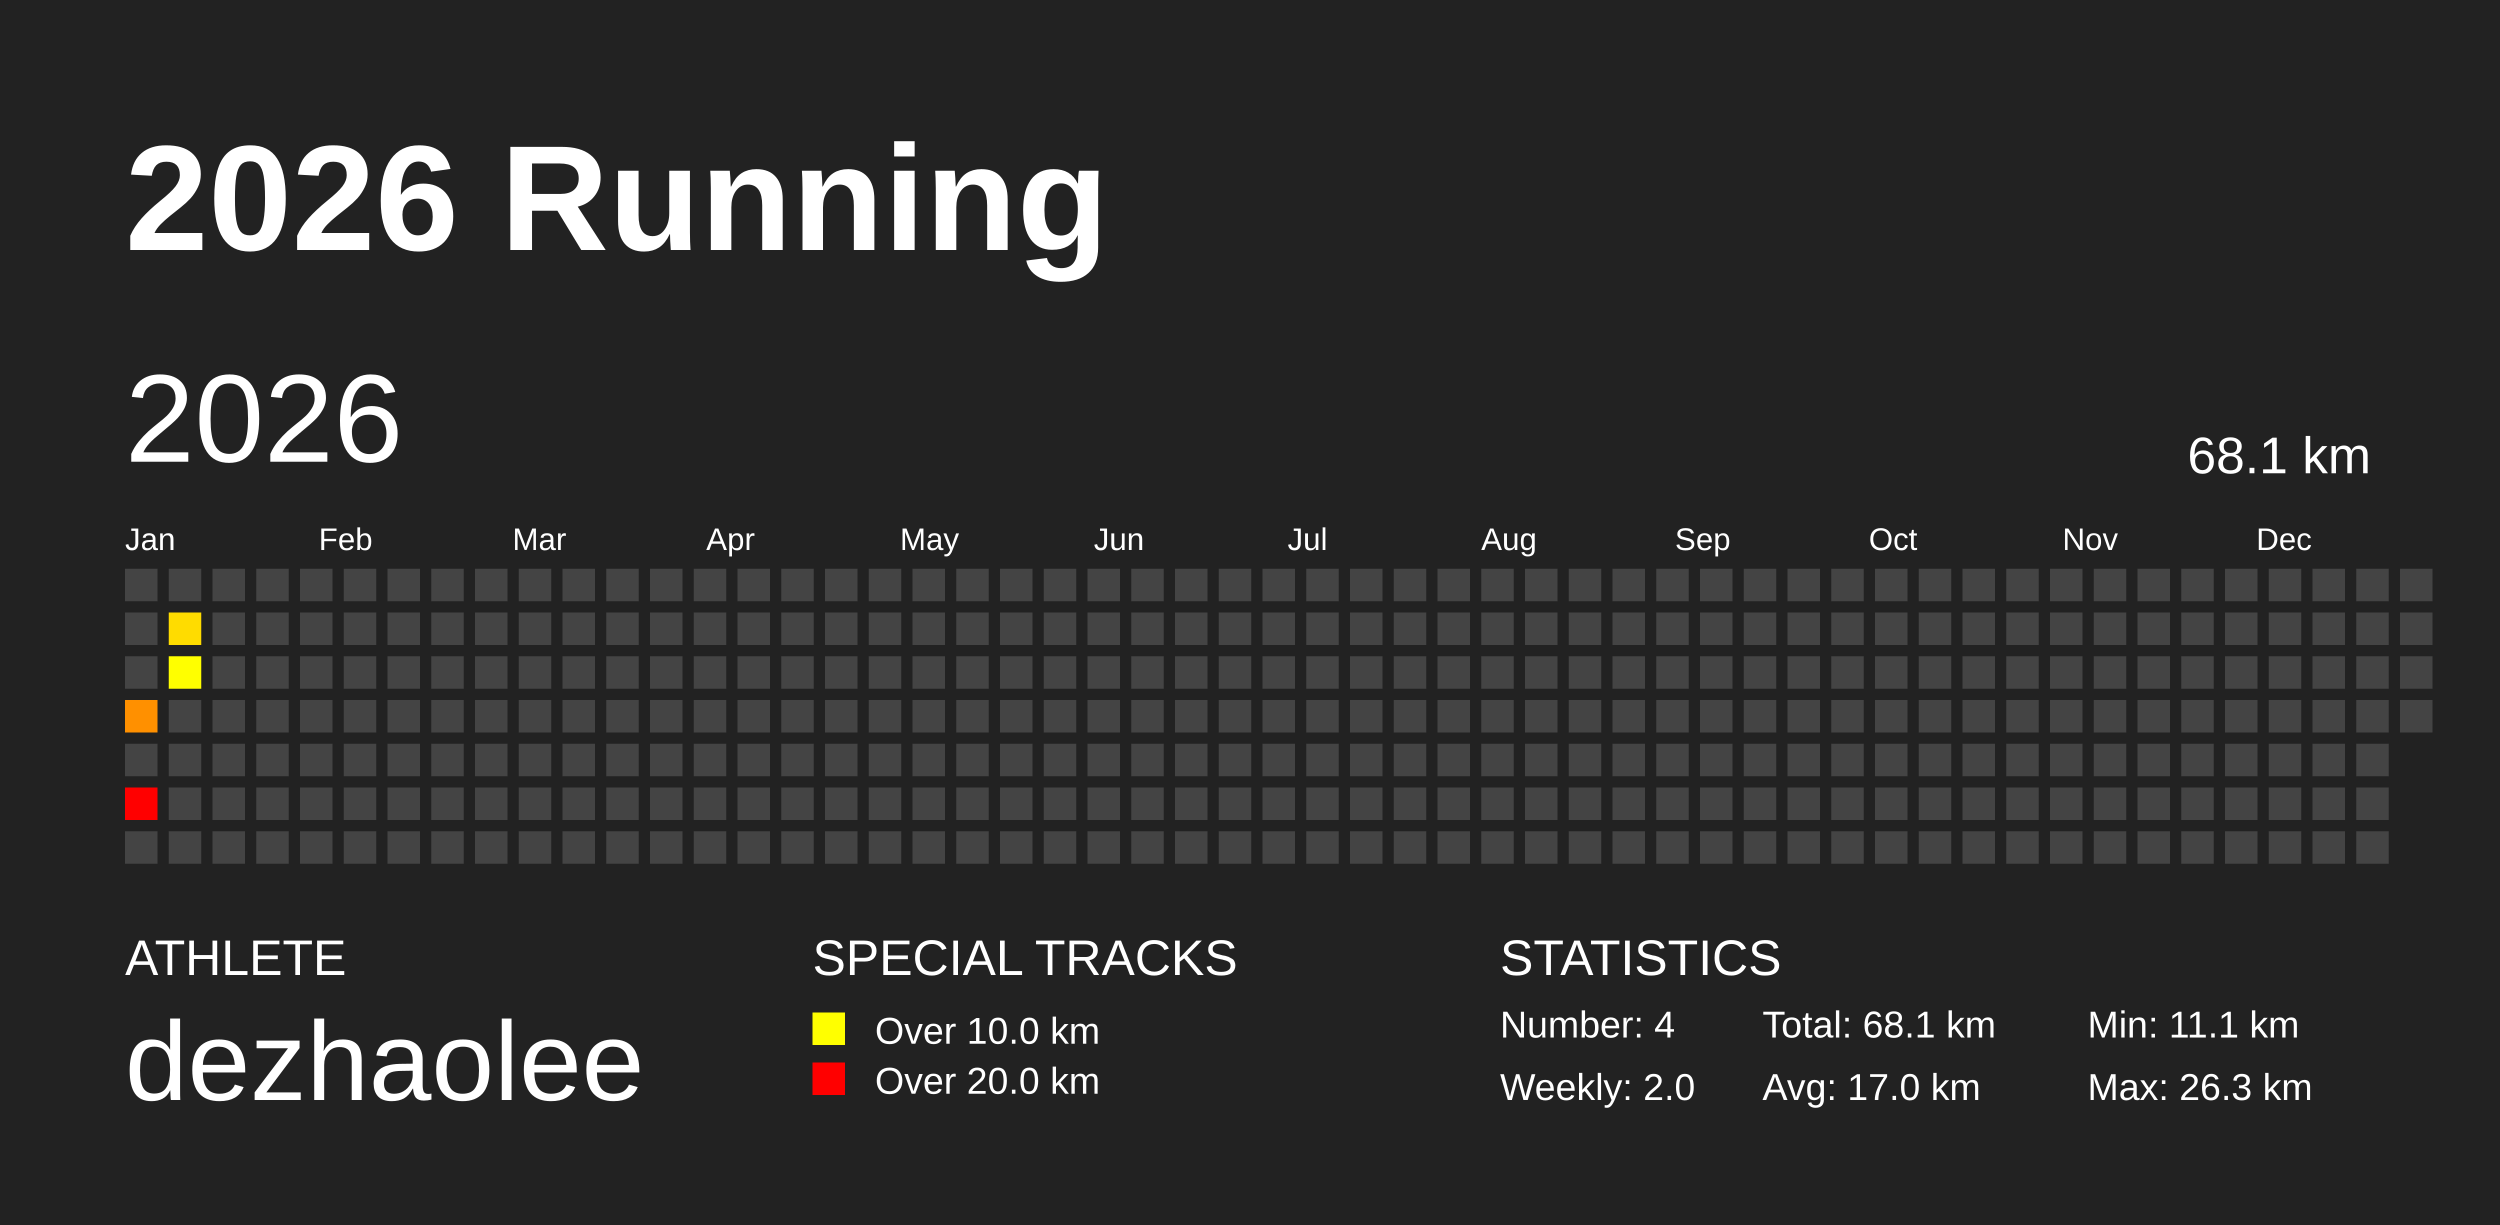
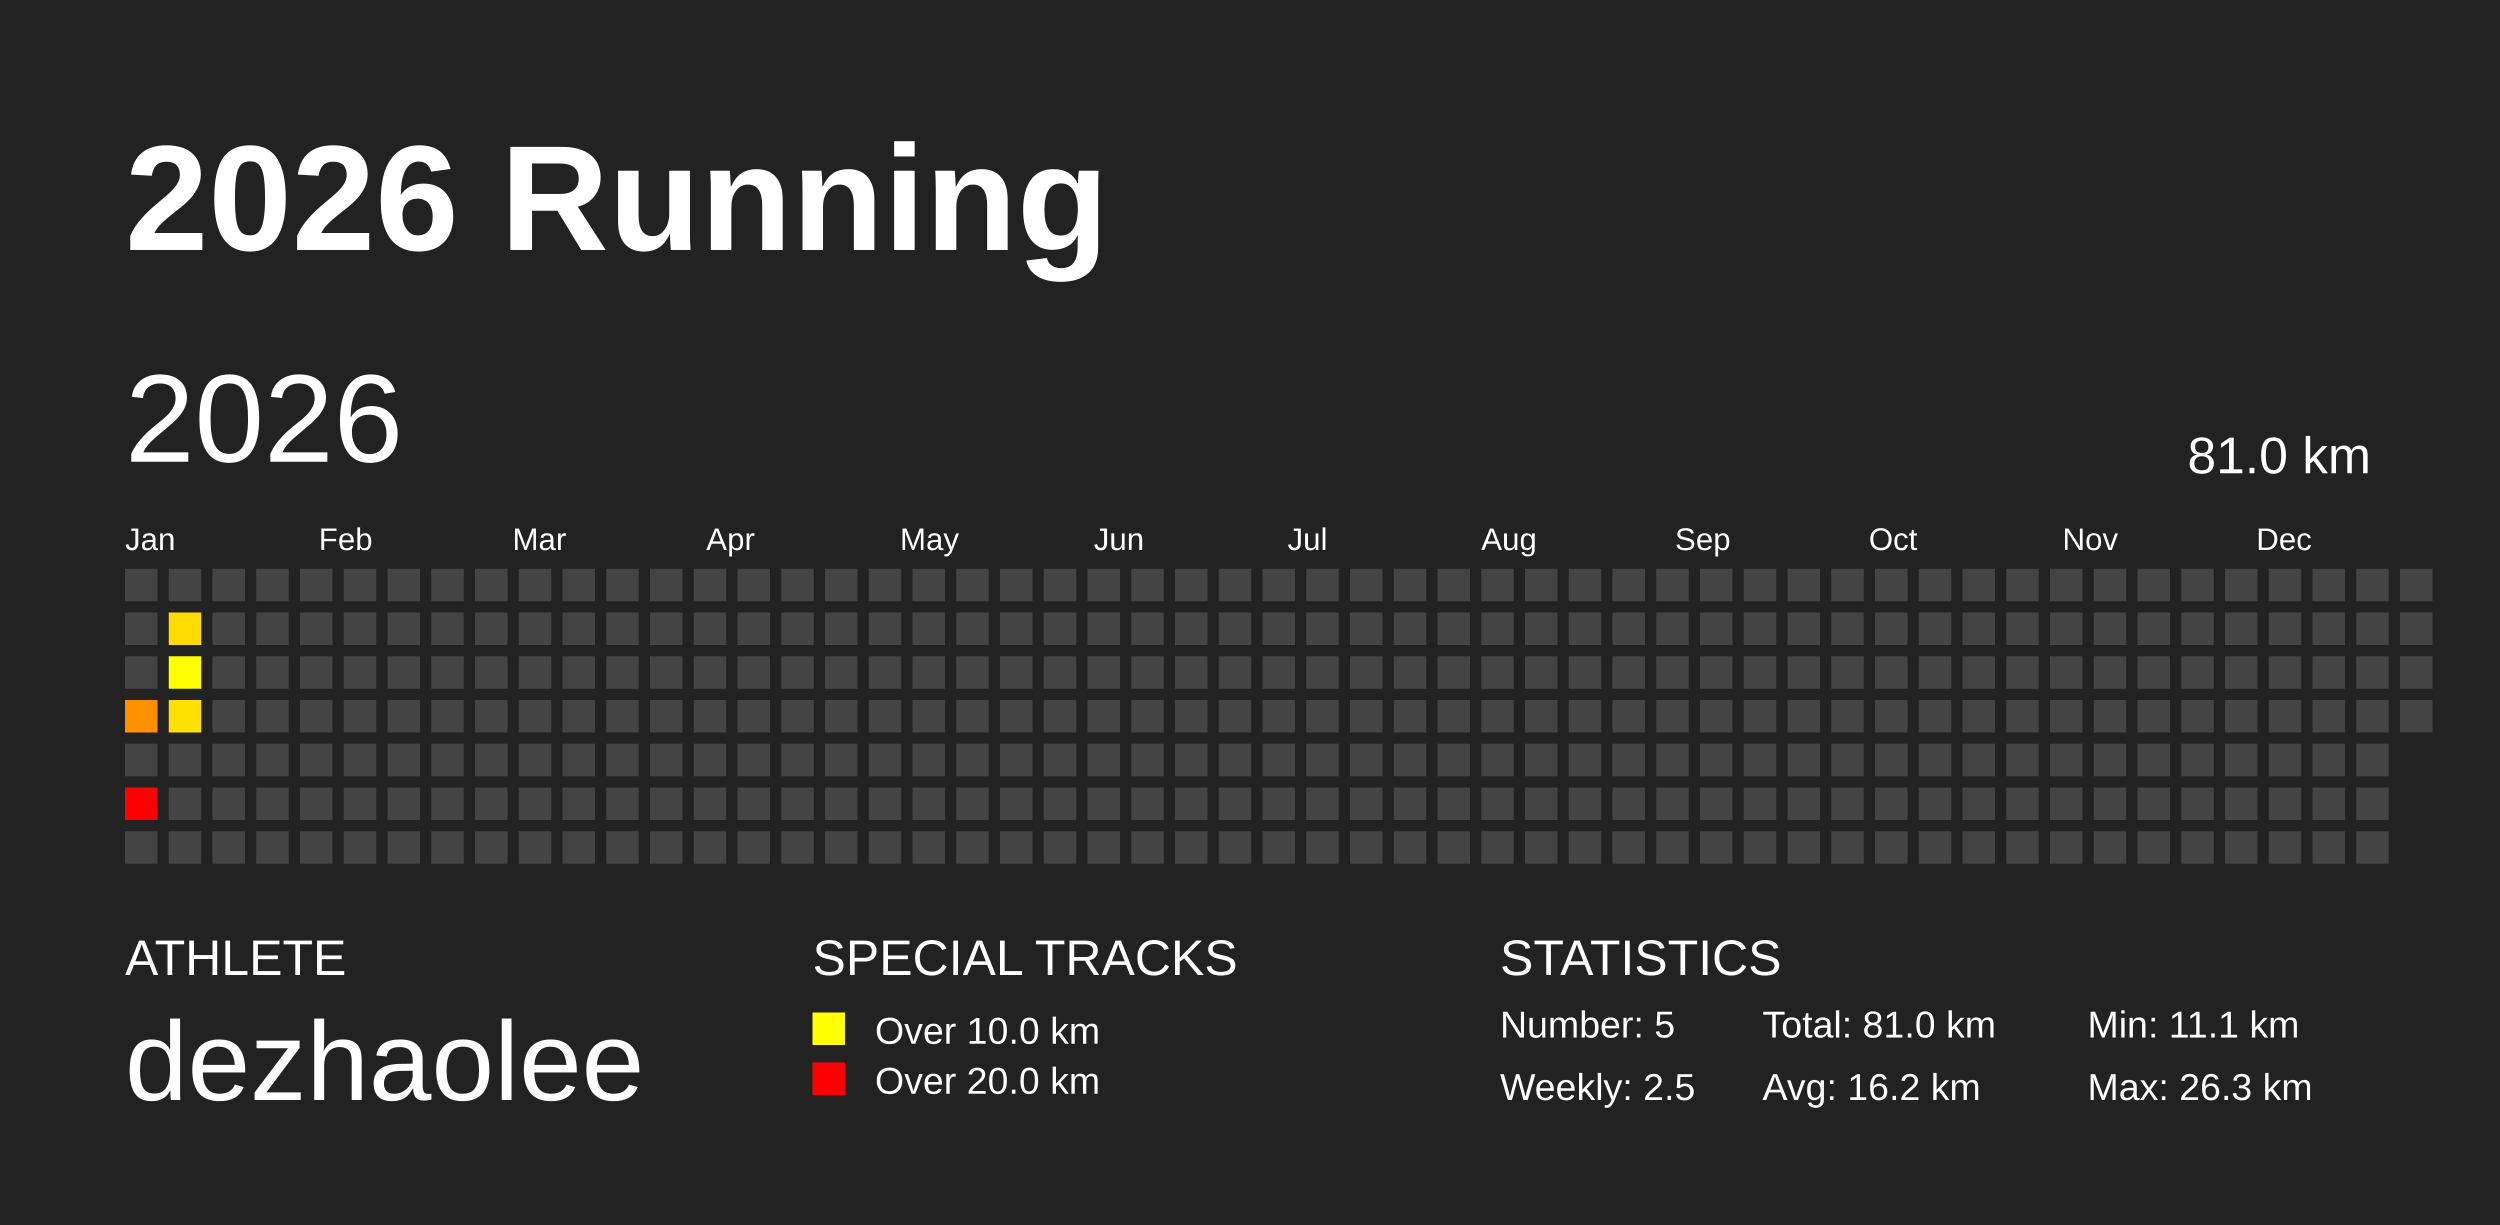
<svg xmlns="http://www.w3.org/2000/svg" baseProfile="full" height="98mm" version="1.1" viewBox="0,0,200,98" width="200mm">
  <defs />
  <rect fill="#222222" height="98" width="200" x="0" y="0" />
  <text fill="#FFFFFF" style="font-size:12px; font-family:Arial; font-weight:bold;" x="10" y="20">2026 Running</text>
  <text fill="#FFFFFF" style="font-size:4px; font-family:Arial" x="10" y="78">ATHLETE</text>
  <text fill="#FFFFFF" style="font-size:9px; font-family:Arial" x="10" y="88">dezhaolee</text>
  <text fill="#FFFFFF" style="font-size:4px; font-family:Arial" x="65" y="78">SPECIAL TRACKS</text>
  <rect fill="yellow" height="2.6" width="2.6" x="65" y="81" />
  <text fill="#FFFFFF" style="font-size:3px; font-family:Arial" x="70" y="83.5">Over 10.0 km</text>
  <rect fill="red" height="2.6" width="2.6" x="65" y="85" />
  <text fill="#FFFFFF" style="font-size:3px; font-family:Arial" x="70" y="87.5">Over 20.0 km</text>
  <text fill="#FFFFFF" style="font-size:4px; font-family:Arial" x="120" y="78">STATISTICS</text>
-   <text fill="#FFFFFF" style="font-size:3px; font-family:Arial" x="120" y="83">Number: 4</text>
-   <text fill="#FFFFFF" style="font-size:3px; font-family:Arial" x="120" y="88">Weekly: 2.0</text>
-   <text fill="#FFFFFF" style="font-size:3px; font-family:Arial" x="141" y="83">Total: 68.1 km</text>
-   <text fill="#FFFFFF" style="font-size:3px; font-family:Arial" x="141" y="88">Avg: 17.0 km</text>
+   <text fill="#FFFFFF" style="font-size:3px; font-family:Arial" x="120" y="83">Number: 5</text>
+   <text fill="#FFFFFF" style="font-size:3px; font-family:Arial" x="120" y="88">Weekly: 2.5</text>
+   <text fill="#FFFFFF" style="font-size:3px; font-family:Arial" x="141" y="83">Total: 81.0 km</text>
+   <text fill="#FFFFFF" style="font-size:3px; font-family:Arial" x="141" y="88">Avg: 16.2 km</text>
  <text fill="#FFFFFF" style="font-size:3px; font-family:Arial" x="167" y="83">Min: 11.1 km</text>
  <text fill="#FFFFFF" style="font-size:3px; font-family:Arial" x="167" y="88">Max: 26.3 km</text>
  <text dominant-baseline="hanging" fill="#FFFFFF" style="font-size:10.0px; font-family:Arial;" x="10" y="30">2026</text>
-   <text dominant-baseline="hanging" fill="#FFFFFF" style="font-size:4.125px; font-family:Arial;" x="175" y="35">68.1 km</text>
+   <text dominant-baseline="hanging" fill="#FFFFFF" style="font-size:4.125px; font-family:Arial;" x="175" y="35">81.0 km</text>
  <text fill="#FFFFFF" style="font-size:2.5px; font-family:Arial" x="10.0" y="44">Jan</text>
  <text fill="#FFFFFF" style="font-size:2.5px; font-family:Arial" x="25.5" y="44">Feb</text>
  <text fill="#FFFFFF" style="font-size:2.5px; font-family:Arial" x="41.0" y="44">Mar</text>
  <text fill="#FFFFFF" style="font-size:2.5px; font-family:Arial" x="56.5" y="44">Apr</text>
  <text fill="#FFFFFF" style="font-size:2.5px; font-family:Arial" x="72.0" y="44">May</text>
  <text fill="#FFFFFF" style="font-size:2.5px; font-family:Arial" x="87.5" y="44">Jun</text>
  <text fill="#FFFFFF" style="font-size:2.5px; font-family:Arial" x="103.0" y="44">Jul</text>
  <text fill="#FFFFFF" style="font-size:2.5px; font-family:Arial" x="118.5" y="44">Aug</text>
  <text fill="#FFFFFF" style="font-size:2.5px; font-family:Arial" x="134.0" y="44">Sep</text>
  <text fill="#FFFFFF" style="font-size:2.5px; font-family:Arial" x="149.5" y="44">Oct</text>
  <text fill="#FFFFFF" style="font-size:2.5px; font-family:Arial" x="165.0" y="44">Nov</text>
  <text fill="#FFFFFF" style="font-size:2.5px; font-family:Arial" x="180.5" y="44">Dec</text>
  <rect fill="#444444" height="2.6" width="2.6" x="10.0" y="45.5" />
  <rect fill="#444444" height="2.6" width="2.6" x="10.0" y="49.0" />
  <rect fill="#444444" height="2.6" width="2.6" x="10.0" y="52.5" />
  <rect fill="#ff9000" height="2.6" width="2.6" x="10.0" y="56.0" />
  <rect fill="#444444" height="2.6" width="2.6" x="10.0" y="59.5" />
  <rect fill="red" height="2.6" width="2.6" x="10.0" y="63.0" />
  <rect fill="#444444" height="2.6" width="2.6" x="10.0" y="66.5" />
  <rect fill="#444444" height="2.6" width="2.6" x="13.5" y="45.5" />
  <rect fill="#ffdc00" height="2.6" width="2.6" x="13.5" y="49.0" />
  <rect fill="#ffff00" height="2.6" width="2.6" x="13.5" y="52.5" />
-   <rect fill="#444444" height="2.6" width="2.6" x="13.5" y="56.0" />
+   <rect fill="#ffe100" height="2.6" width="2.6" x="13.5" y="56.0" />
  <rect fill="#444444" height="2.6" width="2.6" x="13.5" y="59.5" />
  <rect fill="#444444" height="2.6" width="2.6" x="13.5" y="63.0" />
  <rect fill="#444444" height="2.6" width="2.6" x="13.5" y="66.5" />
  <rect fill="#444444" height="2.6" width="2.6" x="17.0" y="45.5" />
  <rect fill="#444444" height="2.6" width="2.6" x="17.0" y="49.0" />
  <rect fill="#444444" height="2.6" width="2.6" x="17.0" y="52.5" />
  <rect fill="#444444" height="2.6" width="2.6" x="17.0" y="56.0" />
  <rect fill="#444444" height="2.6" width="2.6" x="17.0" y="59.5" />
  <rect fill="#444444" height="2.6" width="2.6" x="17.0" y="63.0" />
  <rect fill="#444444" height="2.6" width="2.6" x="17.0" y="66.5" />
  <rect fill="#444444" height="2.6" width="2.6" x="20.5" y="45.5" />
  <rect fill="#444444" height="2.6" width="2.6" x="20.5" y="49.0" />
  <rect fill="#444444" height="2.6" width="2.6" x="20.5" y="52.5" />
  <rect fill="#444444" height="2.6" width="2.6" x="20.5" y="56.0" />
  <rect fill="#444444" height="2.6" width="2.6" x="20.5" y="59.5" />
  <rect fill="#444444" height="2.6" width="2.6" x="20.5" y="63.0" />
  <rect fill="#444444" height="2.6" width="2.6" x="20.5" y="66.5" />
  <rect fill="#444444" height="2.6" width="2.6" x="24.0" y="45.5" />
  <rect fill="#444444" height="2.6" width="2.6" x="24.0" y="49.0" />
  <rect fill="#444444" height="2.6" width="2.6" x="24.0" y="52.5" />
  <rect fill="#444444" height="2.6" width="2.6" x="24.0" y="56.0" />
  <rect fill="#444444" height="2.6" width="2.6" x="24.0" y="59.5" />
  <rect fill="#444444" height="2.6" width="2.6" x="24.0" y="63.0" />
  <rect fill="#444444" height="2.6" width="2.6" x="24.0" y="66.5" />
  <rect fill="#444444" height="2.6" width="2.6" x="27.5" y="45.5" />
  <rect fill="#444444" height="2.6" width="2.6" x="27.5" y="49.0" />
  <rect fill="#444444" height="2.6" width="2.6" x="27.5" y="52.5" />
  <rect fill="#444444" height="2.6" width="2.6" x="27.5" y="56.0" />
  <rect fill="#444444" height="2.6" width="2.6" x="27.5" y="59.5" />
  <rect fill="#444444" height="2.6" width="2.6" x="27.5" y="63.0" />
  <rect fill="#444444" height="2.6" width="2.6" x="27.5" y="66.5" />
  <rect fill="#444444" height="2.6" width="2.6" x="31.0" y="45.5" />
  <rect fill="#444444" height="2.6" width="2.6" x="31.0" y="49.0" />
  <rect fill="#444444" height="2.6" width="2.6" x="31.0" y="52.5" />
  <rect fill="#444444" height="2.6" width="2.6" x="31.0" y="56.0" />
  <rect fill="#444444" height="2.6" width="2.6" x="31.0" y="59.5" />
  <rect fill="#444444" height="2.6" width="2.6" x="31.0" y="63.0" />
  <rect fill="#444444" height="2.6" width="2.6" x="31.0" y="66.5" />
  <rect fill="#444444" height="2.6" width="2.6" x="34.5" y="45.5" />
  <rect fill="#444444" height="2.6" width="2.6" x="34.5" y="49.0" />
  <rect fill="#444444" height="2.6" width="2.6" x="34.5" y="52.5" />
  <rect fill="#444444" height="2.6" width="2.6" x="34.5" y="56.0" />
  <rect fill="#444444" height="2.6" width="2.6" x="34.5" y="59.5" />
  <rect fill="#444444" height="2.6" width="2.6" x="34.5" y="63.0" />
  <rect fill="#444444" height="2.6" width="2.6" x="34.5" y="66.5" />
  <rect fill="#444444" height="2.6" width="2.6" x="38.0" y="45.5" />
  <rect fill="#444444" height="2.6" width="2.6" x="38.0" y="49.0" />
  <rect fill="#444444" height="2.6" width="2.6" x="38.0" y="52.5" />
  <rect fill="#444444" height="2.6" width="2.6" x="38.0" y="56.0" />
  <rect fill="#444444" height="2.6" width="2.6" x="38.0" y="59.5" />
  <rect fill="#444444" height="2.6" width="2.6" x="38.0" y="63.0" />
  <rect fill="#444444" height="2.6" width="2.6" x="38.0" y="66.5" />
  <rect fill="#444444" height="2.6" width="2.6" x="41.5" y="45.5" />
  <rect fill="#444444" height="2.6" width="2.6" x="41.5" y="49.0" />
  <rect fill="#444444" height="2.6" width="2.6" x="41.5" y="52.5" />
  <rect fill="#444444" height="2.6" width="2.6" x="41.5" y="56.0" />
  <rect fill="#444444" height="2.6" width="2.6" x="41.5" y="59.5" />
  <rect fill="#444444" height="2.6" width="2.6" x="41.5" y="63.0" />
  <rect fill="#444444" height="2.6" width="2.6" x="41.5" y="66.5" />
  <rect fill="#444444" height="2.6" width="2.6" x="45.0" y="45.5" />
  <rect fill="#444444" height="2.6" width="2.6" x="45.0" y="49.0" />
  <rect fill="#444444" height="2.6" width="2.6" x="45.0" y="52.5" />
  <rect fill="#444444" height="2.6" width="2.6" x="45.0" y="56.0" />
  <rect fill="#444444" height="2.6" width="2.6" x="45.0" y="59.5" />
  <rect fill="#444444" height="2.6" width="2.6" x="45.0" y="63.0" />
  <rect fill="#444444" height="2.6" width="2.6" x="45.0" y="66.5" />
  <rect fill="#444444" height="2.6" width="2.6" x="48.5" y="45.5" />
  <rect fill="#444444" height="2.6" width="2.6" x="48.5" y="49.0" />
  <rect fill="#444444" height="2.6" width="2.6" x="48.5" y="52.5" />
  <rect fill="#444444" height="2.6" width="2.6" x="48.5" y="56.0" />
  <rect fill="#444444" height="2.6" width="2.6" x="48.5" y="59.5" />
  <rect fill="#444444" height="2.6" width="2.6" x="48.5" y="63.0" />
  <rect fill="#444444" height="2.6" width="2.6" x="48.5" y="66.5" />
  <rect fill="#444444" height="2.6" width="2.6" x="52.0" y="45.5" />
  <rect fill="#444444" height="2.6" width="2.6" x="52.0" y="49.0" />
  <rect fill="#444444" height="2.6" width="2.6" x="52.0" y="52.5" />
  <rect fill="#444444" height="2.6" width="2.6" x="52.0" y="56.0" />
  <rect fill="#444444" height="2.6" width="2.6" x="52.0" y="59.5" />
  <rect fill="#444444" height="2.6" width="2.6" x="52.0" y="63.0" />
  <rect fill="#444444" height="2.6" width="2.6" x="52.0" y="66.5" />
  <rect fill="#444444" height="2.6" width="2.6" x="55.5" y="45.5" />
  <rect fill="#444444" height="2.6" width="2.6" x="55.5" y="49.0" />
  <rect fill="#444444" height="2.6" width="2.6" x="55.5" y="52.5" />
  <rect fill="#444444" height="2.6" width="2.6" x="55.5" y="56.0" />
  <rect fill="#444444" height="2.6" width="2.6" x="55.5" y="59.5" />
  <rect fill="#444444" height="2.6" width="2.6" x="55.5" y="63.0" />
  <rect fill="#444444" height="2.6" width="2.6" x="55.5" y="66.5" />
  <rect fill="#444444" height="2.6" width="2.6" x="59.0" y="45.5" />
  <rect fill="#444444" height="2.6" width="2.6" x="59.0" y="49.0" />
  <rect fill="#444444" height="2.6" width="2.6" x="59.0" y="52.5" />
  <rect fill="#444444" height="2.6" width="2.6" x="59.0" y="56.0" />
  <rect fill="#444444" height="2.6" width="2.6" x="59.0" y="59.5" />
  <rect fill="#444444" height="2.6" width="2.6" x="59.0" y="63.0" />
  <rect fill="#444444" height="2.6" width="2.6" x="59.0" y="66.5" />
  <rect fill="#444444" height="2.6" width="2.6" x="62.5" y="45.5" />
  <rect fill="#444444" height="2.6" width="2.6" x="62.5" y="49.0" />
  <rect fill="#444444" height="2.6" width="2.6" x="62.5" y="52.5" />
  <rect fill="#444444" height="2.6" width="2.6" x="62.5" y="56.0" />
  <rect fill="#444444" height="2.6" width="2.6" x="62.5" y="59.5" />
  <rect fill="#444444" height="2.6" width="2.6" x="62.5" y="63.0" />
  <rect fill="#444444" height="2.6" width="2.6" x="62.5" y="66.5" />
  <rect fill="#444444" height="2.6" width="2.6" x="66.0" y="45.5" />
  <rect fill="#444444" height="2.6" width="2.6" x="66.0" y="49.0" />
  <rect fill="#444444" height="2.6" width="2.6" x="66.0" y="52.5" />
  <rect fill="#444444" height="2.6" width="2.6" x="66.0" y="56.0" />
  <rect fill="#444444" height="2.6" width="2.6" x="66.0" y="59.5" />
  <rect fill="#444444" height="2.6" width="2.6" x="66.0" y="63.0" />
  <rect fill="#444444" height="2.6" width="2.6" x="66.0" y="66.5" />
  <rect fill="#444444" height="2.6" width="2.6" x="69.5" y="45.5" />
  <rect fill="#444444" height="2.6" width="2.6" x="69.5" y="49.0" />
  <rect fill="#444444" height="2.6" width="2.6" x="69.5" y="52.5" />
  <rect fill="#444444" height="2.6" width="2.6" x="69.5" y="56.0" />
  <rect fill="#444444" height="2.6" width="2.6" x="69.5" y="59.5" />
  <rect fill="#444444" height="2.6" width="2.6" x="69.5" y="63.0" />
  <rect fill="#444444" height="2.6" width="2.6" x="69.5" y="66.5" />
  <rect fill="#444444" height="2.6" width="2.6" x="73.0" y="45.5" />
  <rect fill="#444444" height="2.6" width="2.6" x="73.0" y="49.0" />
  <rect fill="#444444" height="2.6" width="2.6" x="73.0" y="52.5" />
  <rect fill="#444444" height="2.6" width="2.6" x="73.0" y="56.0" />
  <rect fill="#444444" height="2.6" width="2.6" x="73.0" y="59.5" />
  <rect fill="#444444" height="2.6" width="2.6" x="73.0" y="63.0" />
  <rect fill="#444444" height="2.6" width="2.6" x="73.0" y="66.5" />
  <rect fill="#444444" height="2.6" width="2.6" x="76.5" y="45.5" />
  <rect fill="#444444" height="2.6" width="2.6" x="76.5" y="49.0" />
  <rect fill="#444444" height="2.6" width="2.6" x="76.5" y="52.5" />
  <rect fill="#444444" height="2.6" width="2.6" x="76.5" y="56.0" />
  <rect fill="#444444" height="2.6" width="2.6" x="76.5" y="59.5" />
  <rect fill="#444444" height="2.6" width="2.6" x="76.5" y="63.0" />
  <rect fill="#444444" height="2.6" width="2.6" x="76.5" y="66.5" />
  <rect fill="#444444" height="2.6" width="2.6" x="80.0" y="45.5" />
  <rect fill="#444444" height="2.6" width="2.6" x="80.0" y="49.0" />
  <rect fill="#444444" height="2.6" width="2.6" x="80.0" y="52.5" />
  <rect fill="#444444" height="2.6" width="2.6" x="80.0" y="56.0" />
  <rect fill="#444444" height="2.6" width="2.6" x="80.0" y="59.5" />
  <rect fill="#444444" height="2.6" width="2.6" x="80.0" y="63.0" />
  <rect fill="#444444" height="2.6" width="2.6" x="80.0" y="66.5" />
  <rect fill="#444444" height="2.6" width="2.6" x="83.5" y="45.5" />
  <rect fill="#444444" height="2.6" width="2.6" x="83.5" y="49.0" />
  <rect fill="#444444" height="2.6" width="2.6" x="83.5" y="52.5" />
  <rect fill="#444444" height="2.6" width="2.6" x="83.5" y="56.0" />
  <rect fill="#444444" height="2.6" width="2.6" x="83.5" y="59.5" />
  <rect fill="#444444" height="2.6" width="2.6" x="83.5" y="63.0" />
  <rect fill="#444444" height="2.6" width="2.6" x="83.5" y="66.5" />
  <rect fill="#444444" height="2.6" width="2.6" x="87.0" y="45.5" />
  <rect fill="#444444" height="2.6" width="2.6" x="87.0" y="49.0" />
  <rect fill="#444444" height="2.6" width="2.6" x="87.0" y="52.5" />
  <rect fill="#444444" height="2.6" width="2.6" x="87.0" y="56.0" />
  <rect fill="#444444" height="2.6" width="2.6" x="87.0" y="59.5" />
  <rect fill="#444444" height="2.6" width="2.6" x="87.0" y="63.0" />
  <rect fill="#444444" height="2.6" width="2.6" x="87.0" y="66.5" />
  <rect fill="#444444" height="2.6" width="2.6" x="90.5" y="45.5" />
  <rect fill="#444444" height="2.6" width="2.6" x="90.5" y="49.0" />
  <rect fill="#444444" height="2.6" width="2.6" x="90.5" y="52.5" />
  <rect fill="#444444" height="2.6" width="2.6" x="90.5" y="56.0" />
  <rect fill="#444444" height="2.6" width="2.6" x="90.5" y="59.5" />
  <rect fill="#444444" height="2.6" width="2.6" x="90.5" y="63.0" />
  <rect fill="#444444" height="2.6" width="2.6" x="90.5" y="66.5" />
  <rect fill="#444444" height="2.6" width="2.6" x="94.0" y="45.5" />
  <rect fill="#444444" height="2.6" width="2.6" x="94.0" y="49.0" />
  <rect fill="#444444" height="2.6" width="2.6" x="94.0" y="52.5" />
  <rect fill="#444444" height="2.6" width="2.6" x="94.0" y="56.0" />
  <rect fill="#444444" height="2.6" width="2.6" x="94.0" y="59.5" />
  <rect fill="#444444" height="2.6" width="2.6" x="94.0" y="63.0" />
  <rect fill="#444444" height="2.6" width="2.6" x="94.0" y="66.5" />
  <rect fill="#444444" height="2.6" width="2.6" x="97.5" y="45.5" />
  <rect fill="#444444" height="2.6" width="2.6" x="97.5" y="49.0" />
  <rect fill="#444444" height="2.6" width="2.6" x="97.5" y="52.5" />
  <rect fill="#444444" height="2.6" width="2.6" x="97.5" y="56.0" />
  <rect fill="#444444" height="2.6" width="2.6" x="97.5" y="59.5" />
  <rect fill="#444444" height="2.6" width="2.6" x="97.5" y="63.0" />
  <rect fill="#444444" height="2.6" width="2.6" x="97.5" y="66.5" />
  <rect fill="#444444" height="2.6" width="2.6" x="101.0" y="45.5" />
  <rect fill="#444444" height="2.6" width="2.6" x="101.0" y="49.0" />
  <rect fill="#444444" height="2.6" width="2.6" x="101.0" y="52.5" />
  <rect fill="#444444" height="2.6" width="2.6" x="101.0" y="56.0" />
  <rect fill="#444444" height="2.6" width="2.6" x="101.0" y="59.5" />
  <rect fill="#444444" height="2.6" width="2.6" x="101.0" y="63.0" />
  <rect fill="#444444" height="2.6" width="2.6" x="101.0" y="66.5" />
  <rect fill="#444444" height="2.6" width="2.6" x="104.5" y="45.5" />
  <rect fill="#444444" height="2.6" width="2.6" x="104.5" y="49.0" />
  <rect fill="#444444" height="2.6" width="2.6" x="104.5" y="52.5" />
  <rect fill="#444444" height="2.6" width="2.6" x="104.5" y="56.0" />
  <rect fill="#444444" height="2.6" width="2.6" x="104.5" y="59.5" />
  <rect fill="#444444" height="2.6" width="2.6" x="104.5" y="63.0" />
  <rect fill="#444444" height="2.6" width="2.6" x="104.5" y="66.5" />
  <rect fill="#444444" height="2.6" width="2.6" x="108.0" y="45.5" />
  <rect fill="#444444" height="2.6" width="2.6" x="108.0" y="49.0" />
  <rect fill="#444444" height="2.6" width="2.6" x="108.0" y="52.5" />
  <rect fill="#444444" height="2.6" width="2.6" x="108.0" y="56.0" />
  <rect fill="#444444" height="2.6" width="2.6" x="108.0" y="59.5" />
  <rect fill="#444444" height="2.6" width="2.6" x="108.0" y="63.0" />
  <rect fill="#444444" height="2.6" width="2.6" x="108.0" y="66.5" />
  <rect fill="#444444" height="2.6" width="2.6" x="111.5" y="45.5" />
  <rect fill="#444444" height="2.6" width="2.6" x="111.5" y="49.0" />
  <rect fill="#444444" height="2.6" width="2.6" x="111.5" y="52.5" />
  <rect fill="#444444" height="2.6" width="2.6" x="111.5" y="56.0" />
  <rect fill="#444444" height="2.6" width="2.6" x="111.5" y="59.5" />
  <rect fill="#444444" height="2.6" width="2.6" x="111.5" y="63.0" />
  <rect fill="#444444" height="2.6" width="2.6" x="111.5" y="66.5" />
  <rect fill="#444444" height="2.6" width="2.6" x="115.0" y="45.5" />
  <rect fill="#444444" height="2.6" width="2.6" x="115.0" y="49.0" />
  <rect fill="#444444" height="2.6" width="2.6" x="115.0" y="52.5" />
  <rect fill="#444444" height="2.6" width="2.6" x="115.0" y="56.0" />
  <rect fill="#444444" height="2.6" width="2.6" x="115.0" y="59.5" />
  <rect fill="#444444" height="2.6" width="2.6" x="115.0" y="63.0" />
  <rect fill="#444444" height="2.6" width="2.6" x="115.0" y="66.5" />
  <rect fill="#444444" height="2.6" width="2.6" x="118.5" y="45.5" />
  <rect fill="#444444" height="2.6" width="2.6" x="118.5" y="49.0" />
  <rect fill="#444444" height="2.6" width="2.6" x="118.5" y="52.5" />
  <rect fill="#444444" height="2.6" width="2.6" x="118.5" y="56.0" />
  <rect fill="#444444" height="2.6" width="2.6" x="118.5" y="59.5" />
  <rect fill="#444444" height="2.6" width="2.6" x="118.5" y="63.0" />
  <rect fill="#444444" height="2.6" width="2.6" x="118.5" y="66.5" />
  <rect fill="#444444" height="2.6" width="2.6" x="122.0" y="45.5" />
  <rect fill="#444444" height="2.6" width="2.6" x="122.0" y="49.0" />
  <rect fill="#444444" height="2.6" width="2.6" x="122.0" y="52.5" />
  <rect fill="#444444" height="2.6" width="2.6" x="122.0" y="56.0" />
  <rect fill="#444444" height="2.6" width="2.6" x="122.0" y="59.5" />
  <rect fill="#444444" height="2.6" width="2.6" x="122.0" y="63.0" />
  <rect fill="#444444" height="2.6" width="2.6" x="122.0" y="66.5" />
  <rect fill="#444444" height="2.6" width="2.6" x="125.5" y="45.5" />
  <rect fill="#444444" height="2.6" width="2.6" x="125.5" y="49.0" />
  <rect fill="#444444" height="2.6" width="2.6" x="125.5" y="52.5" />
  <rect fill="#444444" height="2.6" width="2.6" x="125.5" y="56.0" />
  <rect fill="#444444" height="2.6" width="2.6" x="125.5" y="59.5" />
  <rect fill="#444444" height="2.6" width="2.6" x="125.5" y="63.0" />
  <rect fill="#444444" height="2.6" width="2.6" x="125.5" y="66.5" />
  <rect fill="#444444" height="2.6" width="2.6" x="129.0" y="45.5" />
  <rect fill="#444444" height="2.6" width="2.6" x="129.0" y="49.0" />
  <rect fill="#444444" height="2.6" width="2.6" x="129.0" y="52.5" />
  <rect fill="#444444" height="2.6" width="2.6" x="129.0" y="56.0" />
  <rect fill="#444444" height="2.6" width="2.6" x="129.0" y="59.5" />
  <rect fill="#444444" height="2.6" width="2.6" x="129.0" y="63.0" />
  <rect fill="#444444" height="2.6" width="2.6" x="129.0" y="66.5" />
  <rect fill="#444444" height="2.6" width="2.6" x="132.5" y="45.5" />
  <rect fill="#444444" height="2.6" width="2.6" x="132.5" y="49.0" />
  <rect fill="#444444" height="2.6" width="2.6" x="132.5" y="52.5" />
  <rect fill="#444444" height="2.6" width="2.6" x="132.5" y="56.0" />
  <rect fill="#444444" height="2.6" width="2.6" x="132.5" y="59.5" />
  <rect fill="#444444" height="2.6" width="2.6" x="132.5" y="63.0" />
  <rect fill="#444444" height="2.6" width="2.6" x="132.5" y="66.5" />
  <rect fill="#444444" height="2.6" width="2.6" x="136.0" y="45.5" />
  <rect fill="#444444" height="2.6" width="2.6" x="136.0" y="49.0" />
  <rect fill="#444444" height="2.6" width="2.6" x="136.0" y="52.5" />
  <rect fill="#444444" height="2.6" width="2.6" x="136.0" y="56.0" />
  <rect fill="#444444" height="2.6" width="2.6" x="136.0" y="59.5" />
  <rect fill="#444444" height="2.6" width="2.6" x="136.0" y="63.0" />
  <rect fill="#444444" height="2.6" width="2.6" x="136.0" y="66.5" />
  <rect fill="#444444" height="2.6" width="2.6" x="139.5" y="45.5" />
  <rect fill="#444444" height="2.6" width="2.6" x="139.5" y="49.0" />
  <rect fill="#444444" height="2.6" width="2.6" x="139.5" y="52.5" />
  <rect fill="#444444" height="2.6" width="2.6" x="139.5" y="56.0" />
  <rect fill="#444444" height="2.6" width="2.6" x="139.5" y="59.5" />
  <rect fill="#444444" height="2.6" width="2.6" x="139.5" y="63.0" />
  <rect fill="#444444" height="2.6" width="2.6" x="139.5" y="66.5" />
  <rect fill="#444444" height="2.6" width="2.6" x="143.0" y="45.5" />
  <rect fill="#444444" height="2.6" width="2.6" x="143.0" y="49.0" />
  <rect fill="#444444" height="2.6" width="2.6" x="143.0" y="52.5" />
  <rect fill="#444444" height="2.6" width="2.6" x="143.0" y="56.0" />
  <rect fill="#444444" height="2.6" width="2.6" x="143.0" y="59.5" />
  <rect fill="#444444" height="2.6" width="2.6" x="143.0" y="63.0" />
  <rect fill="#444444" height="2.6" width="2.6" x="143.0" y="66.5" />
  <rect fill="#444444" height="2.6" width="2.6" x="146.5" y="45.5" />
  <rect fill="#444444" height="2.6" width="2.6" x="146.5" y="49.0" />
  <rect fill="#444444" height="2.6" width="2.6" x="146.5" y="52.5" />
  <rect fill="#444444" height="2.6" width="2.6" x="146.5" y="56.0" />
  <rect fill="#444444" height="2.6" width="2.6" x="146.5" y="59.5" />
  <rect fill="#444444" height="2.6" width="2.6" x="146.5" y="63.0" />
  <rect fill="#444444" height="2.6" width="2.6" x="146.5" y="66.5" />
  <rect fill="#444444" height="2.6" width="2.6" x="150.0" y="45.5" />
  <rect fill="#444444" height="2.6" width="2.6" x="150.0" y="49.0" />
  <rect fill="#444444" height="2.6" width="2.6" x="150.0" y="52.5" />
  <rect fill="#444444" height="2.6" width="2.6" x="150.0" y="56.0" />
  <rect fill="#444444" height="2.6" width="2.6" x="150.0" y="59.5" />
  <rect fill="#444444" height="2.6" width="2.6" x="150.0" y="63.0" />
  <rect fill="#444444" height="2.6" width="2.6" x="150.0" y="66.5" />
  <rect fill="#444444" height="2.6" width="2.6" x="153.5" y="45.5" />
  <rect fill="#444444" height="2.6" width="2.6" x="153.5" y="49.0" />
  <rect fill="#444444" height="2.6" width="2.6" x="153.5" y="52.5" />
  <rect fill="#444444" height="2.6" width="2.6" x="153.5" y="56.0" />
  <rect fill="#444444" height="2.6" width="2.6" x="153.5" y="59.5" />
  <rect fill="#444444" height="2.6" width="2.6" x="153.5" y="63.0" />
  <rect fill="#444444" height="2.6" width="2.6" x="153.5" y="66.5" />
  <rect fill="#444444" height="2.6" width="2.6" x="157.0" y="45.5" />
  <rect fill="#444444" height="2.6" width="2.6" x="157.0" y="49.0" />
  <rect fill="#444444" height="2.6" width="2.6" x="157.0" y="52.5" />
  <rect fill="#444444" height="2.6" width="2.6" x="157.0" y="56.0" />
  <rect fill="#444444" height="2.6" width="2.6" x="157.0" y="59.5" />
  <rect fill="#444444" height="2.6" width="2.6" x="157.0" y="63.0" />
  <rect fill="#444444" height="2.6" width="2.6" x="157.0" y="66.5" />
  <rect fill="#444444" height="2.6" width="2.6" x="160.5" y="45.5" />
  <rect fill="#444444" height="2.6" width="2.6" x="160.5" y="49.0" />
  <rect fill="#444444" height="2.6" width="2.6" x="160.5" y="52.5" />
  <rect fill="#444444" height="2.6" width="2.6" x="160.5" y="56.0" />
  <rect fill="#444444" height="2.6" width="2.6" x="160.5" y="59.5" />
  <rect fill="#444444" height="2.6" width="2.6" x="160.5" y="63.0" />
  <rect fill="#444444" height="2.6" width="2.6" x="160.5" y="66.5" />
  <rect fill="#444444" height="2.6" width="2.6" x="164.0" y="45.5" />
  <rect fill="#444444" height="2.6" width="2.6" x="164.0" y="49.0" />
  <rect fill="#444444" height="2.6" width="2.6" x="164.0" y="52.5" />
  <rect fill="#444444" height="2.6" width="2.6" x="164.0" y="56.0" />
  <rect fill="#444444" height="2.6" width="2.6" x="164.0" y="59.5" />
  <rect fill="#444444" height="2.6" width="2.6" x="164.0" y="63.0" />
  <rect fill="#444444" height="2.6" width="2.6" x="164.0" y="66.5" />
  <rect fill="#444444" height="2.6" width="2.6" x="167.5" y="45.5" />
  <rect fill="#444444" height="2.6" width="2.6" x="167.5" y="49.0" />
  <rect fill="#444444" height="2.6" width="2.6" x="167.5" y="52.5" />
  <rect fill="#444444" height="2.6" width="2.6" x="167.5" y="56.0" />
  <rect fill="#444444" height="2.6" width="2.6" x="167.5" y="59.5" />
  <rect fill="#444444" height="2.6" width="2.6" x="167.5" y="63.0" />
  <rect fill="#444444" height="2.6" width="2.6" x="167.5" y="66.5" />
  <rect fill="#444444" height="2.6" width="2.6" x="171.0" y="45.5" />
  <rect fill="#444444" height="2.6" width="2.6" x="171.0" y="49.0" />
  <rect fill="#444444" height="2.6" width="2.6" x="171.0" y="52.5" />
  <rect fill="#444444" height="2.6" width="2.6" x="171.0" y="56.0" />
  <rect fill="#444444" height="2.6" width="2.6" x="171.0" y="59.5" />
  <rect fill="#444444" height="2.6" width="2.6" x="171.0" y="63.0" />
  <rect fill="#444444" height="2.6" width="2.6" x="171.0" y="66.5" />
  <rect fill="#444444" height="2.6" width="2.6" x="174.5" y="45.5" />
  <rect fill="#444444" height="2.6" width="2.6" x="174.5" y="49.0" />
  <rect fill="#444444" height="2.6" width="2.6" x="174.5" y="52.5" />
  <rect fill="#444444" height="2.6" width="2.6" x="174.5" y="56.0" />
  <rect fill="#444444" height="2.6" width="2.6" x="174.5" y="59.5" />
  <rect fill="#444444" height="2.6" width="2.6" x="174.5" y="63.0" />
  <rect fill="#444444" height="2.6" width="2.6" x="174.5" y="66.5" />
  <rect fill="#444444" height="2.6" width="2.6" x="178.0" y="45.5" />
  <rect fill="#444444" height="2.6" width="2.6" x="178.0" y="49.0" />
  <rect fill="#444444" height="2.6" width="2.6" x="178.0" y="52.5" />
  <rect fill="#444444" height="2.6" width="2.6" x="178.0" y="56.0" />
  <rect fill="#444444" height="2.6" width="2.6" x="178.0" y="59.5" />
  <rect fill="#444444" height="2.6" width="2.6" x="178.0" y="63.0" />
  <rect fill="#444444" height="2.6" width="2.6" x="178.0" y="66.5" />
  <rect fill="#444444" height="2.6" width="2.6" x="181.5" y="45.5" />
  <rect fill="#444444" height="2.6" width="2.6" x="181.5" y="49.0" />
  <rect fill="#444444" height="2.6" width="2.6" x="181.5" y="52.5" />
  <rect fill="#444444" height="2.6" width="2.6" x="181.5" y="56.0" />
  <rect fill="#444444" height="2.6" width="2.6" x="181.5" y="59.5" />
  <rect fill="#444444" height="2.6" width="2.6" x="181.5" y="63.0" />
  <rect fill="#444444" height="2.6" width="2.6" x="181.5" y="66.5" />
  <rect fill="#444444" height="2.6" width="2.6" x="185.0" y="45.5" />
  <rect fill="#444444" height="2.6" width="2.6" x="185.0" y="49.0" />
  <rect fill="#444444" height="2.6" width="2.6" x="185.0" y="52.5" />
  <rect fill="#444444" height="2.6" width="2.6" x="185.0" y="56.0" />
  <rect fill="#444444" height="2.6" width="2.6" x="185.0" y="59.5" />
  <rect fill="#444444" height="2.6" width="2.6" x="185.0" y="63.0" />
  <rect fill="#444444" height="2.6" width="2.6" x="185.0" y="66.5" />
  <rect fill="#444444" height="2.6" width="2.6" x="188.5" y="45.5" />
  <rect fill="#444444" height="2.6" width="2.6" x="188.5" y="49.0" />
  <rect fill="#444444" height="2.6" width="2.6" x="188.5" y="52.5" />
  <rect fill="#444444" height="2.6" width="2.6" x="188.5" y="56.0" />
  <rect fill="#444444" height="2.6" width="2.6" x="188.5" y="59.5" />
  <rect fill="#444444" height="2.6" width="2.6" x="188.5" y="63.0" />
  <rect fill="#444444" height="2.6" width="2.6" x="188.5" y="66.5" />
  <rect fill="#444444" height="2.6" width="2.6" x="192.0" y="45.5" />
  <rect fill="#444444" height="2.6" width="2.6" x="192.0" y="49.0" />
  <rect fill="#444444" height="2.6" width="2.6" x="192.0" y="52.5" />
  <rect fill="#444444" height="2.6" width="2.6" x="192.0" y="56.0" />
</svg>
